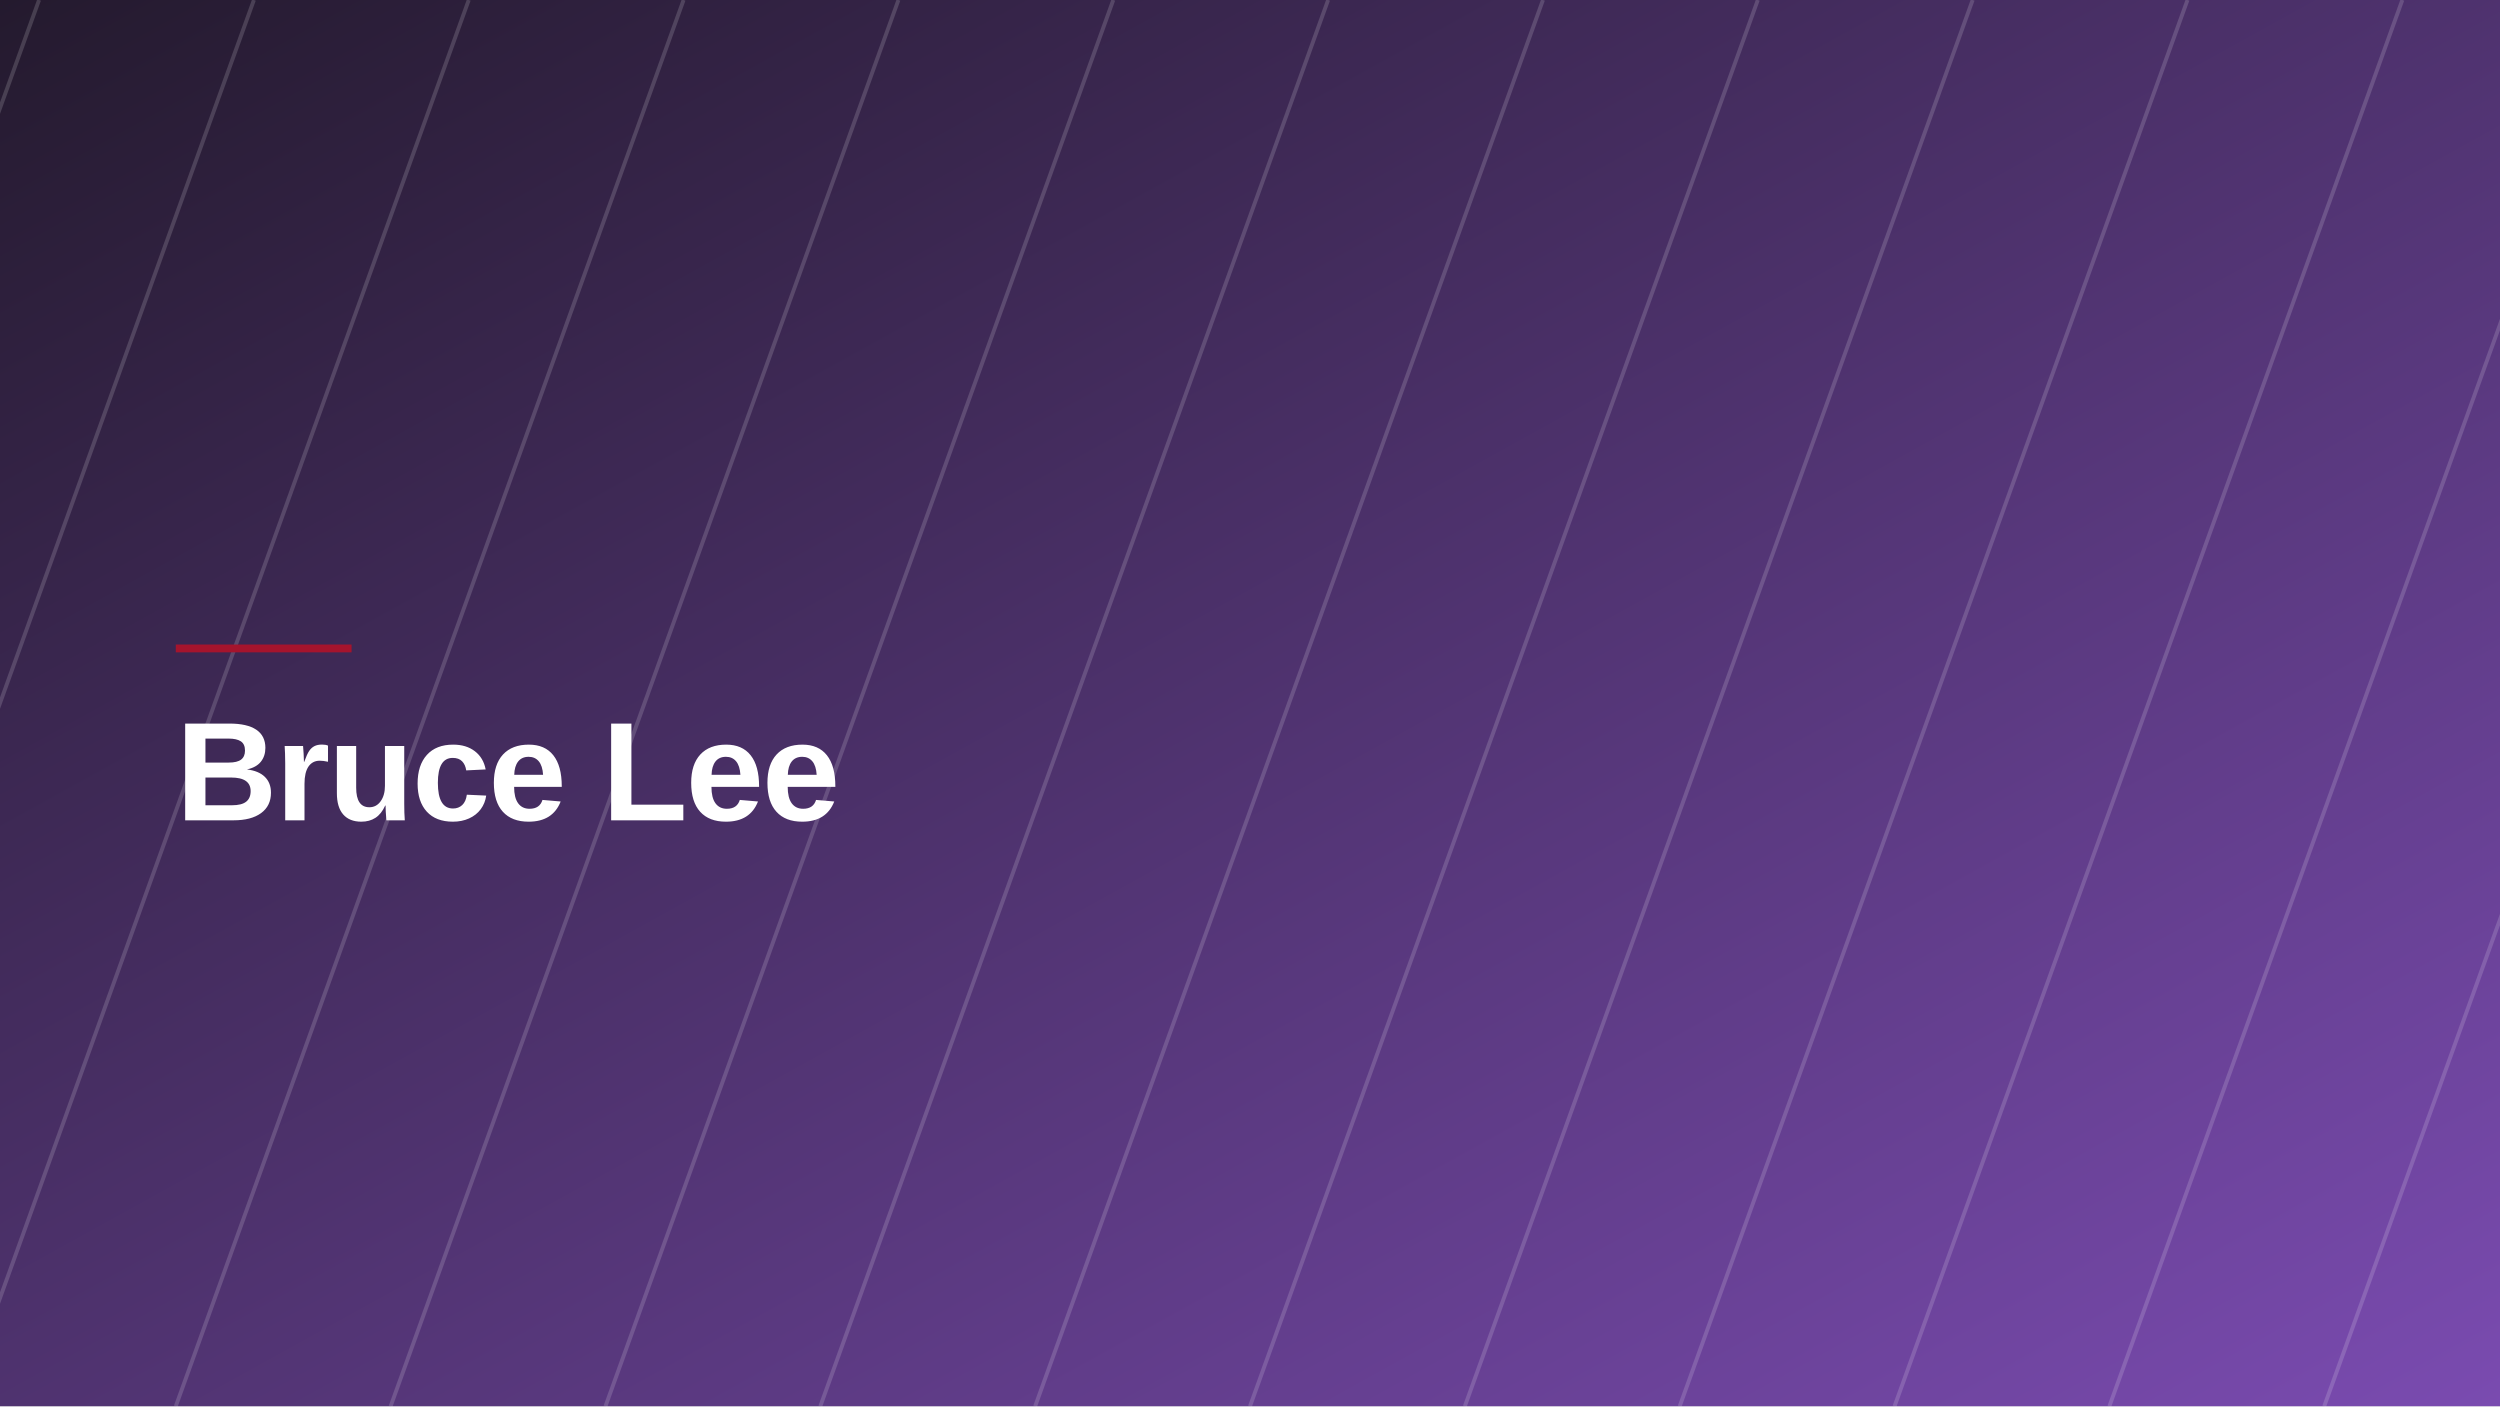
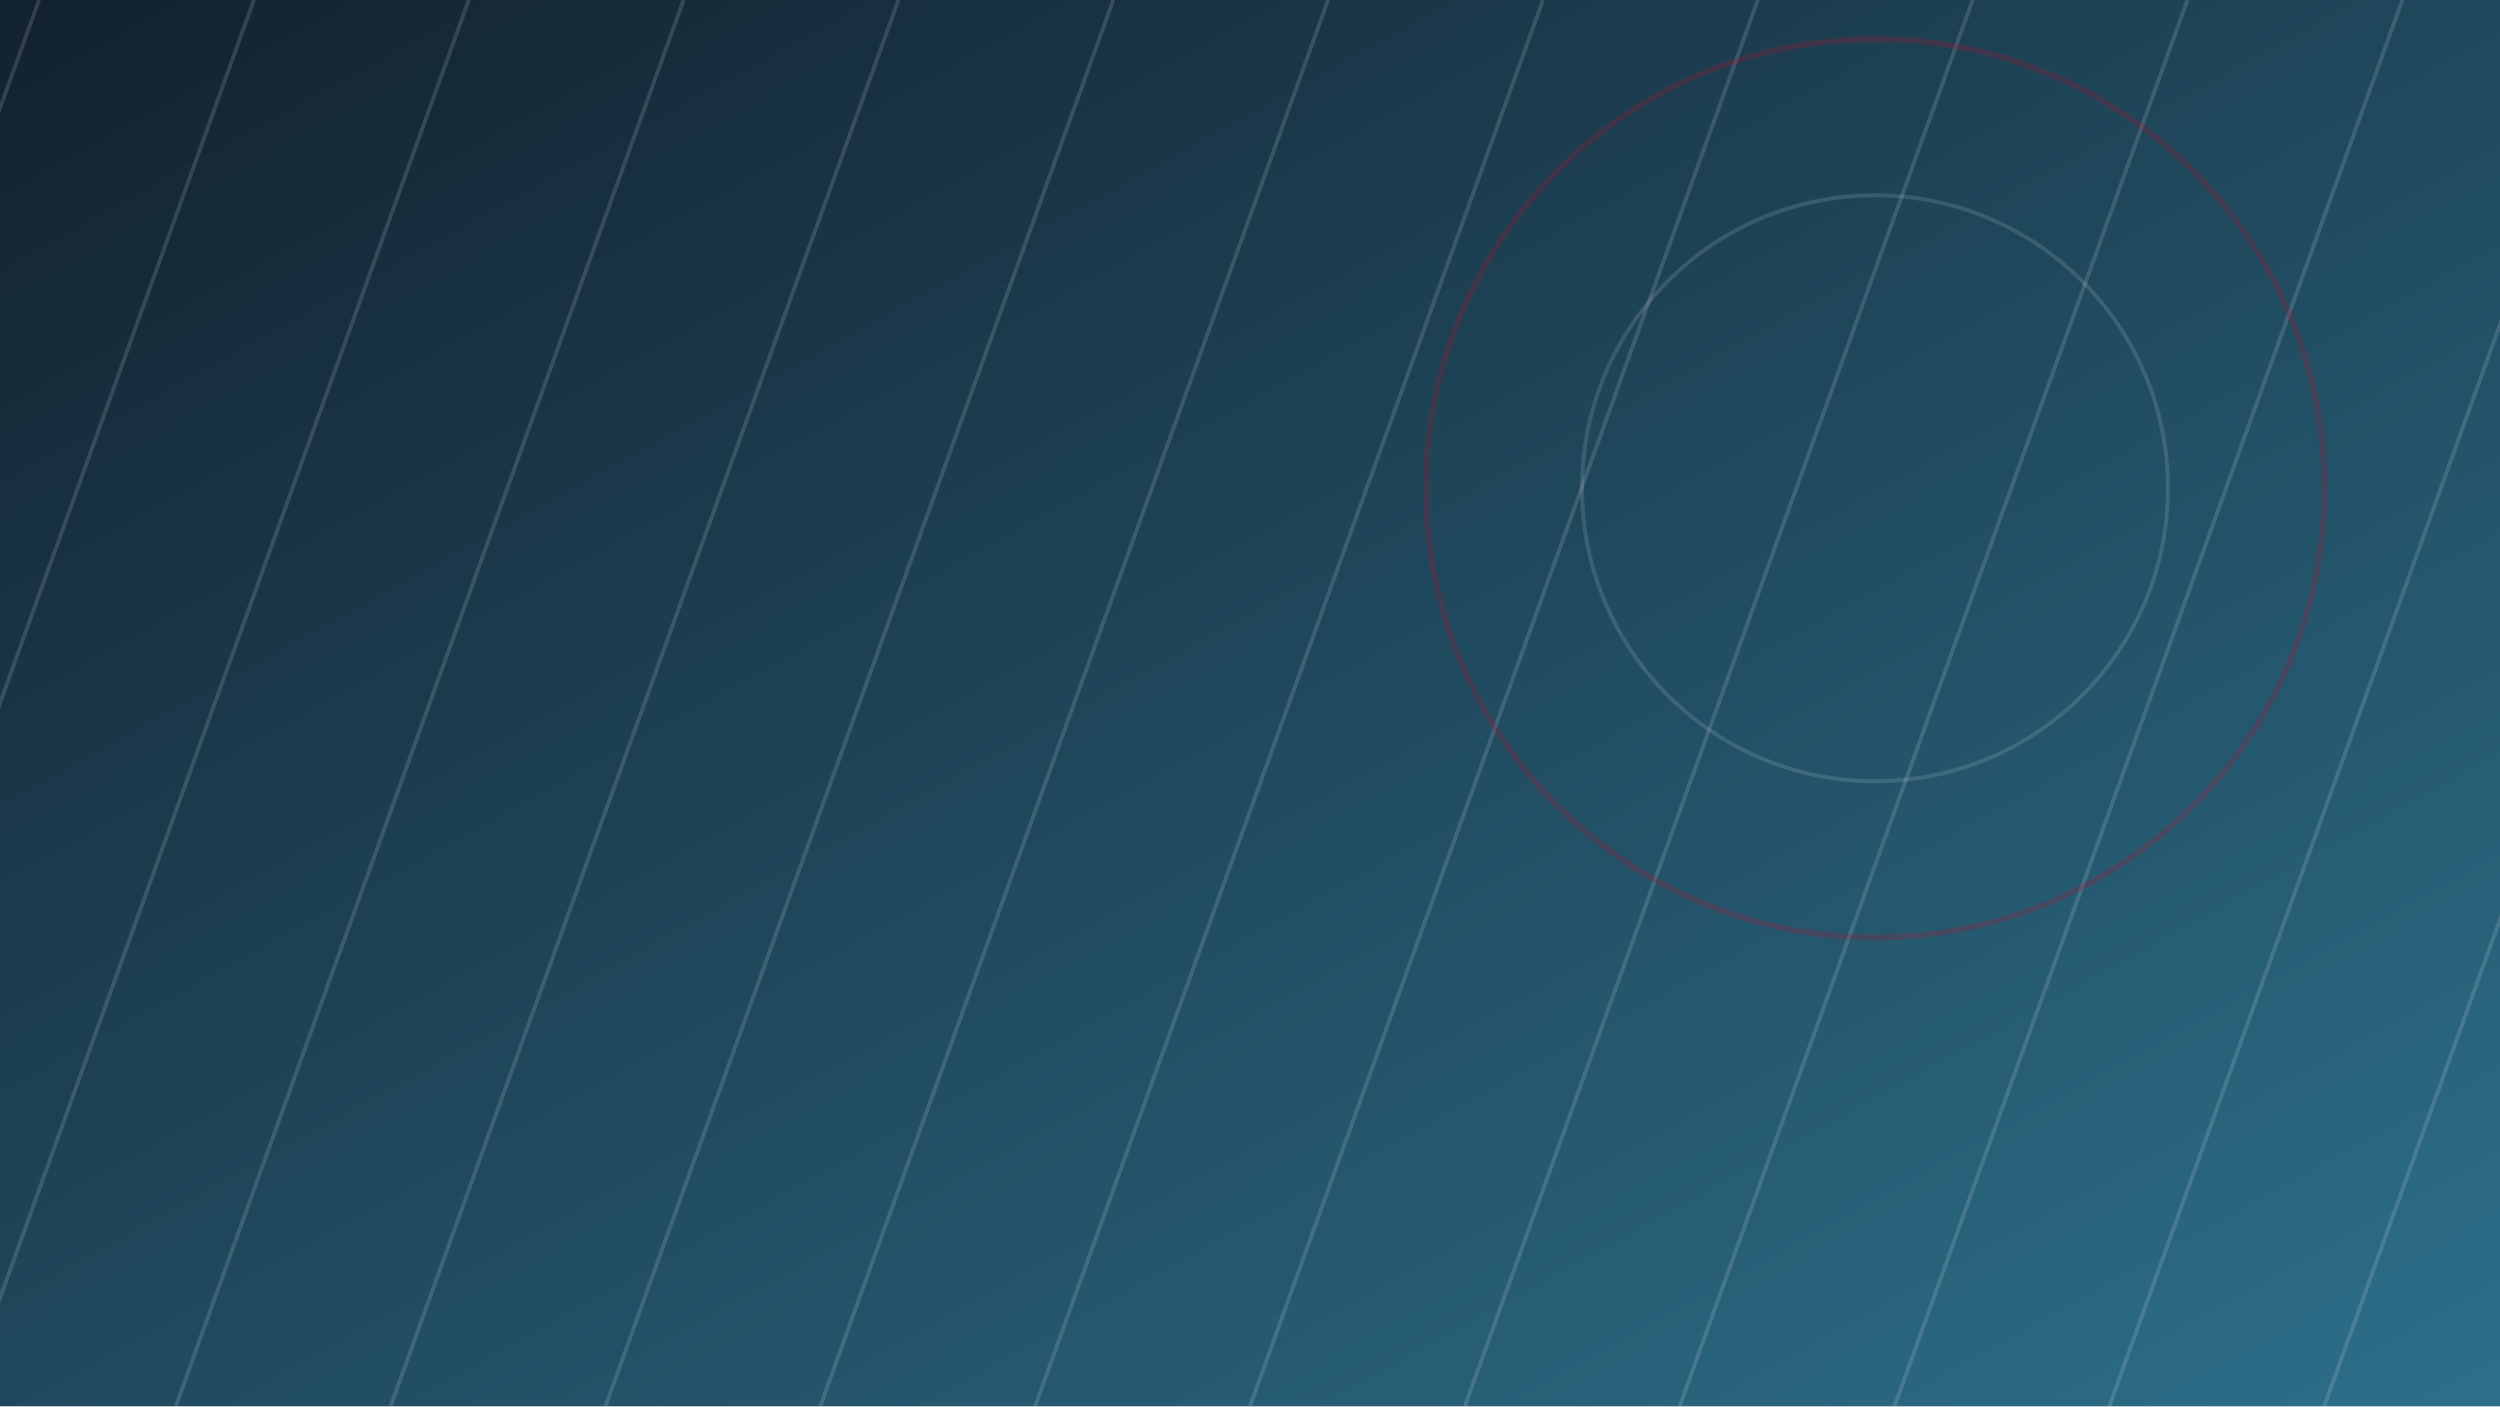
- <svg xmlns="http://www.w3.org/2000/svg" viewBox="0 0 1280 720" width="1280" height="720" role="img" aria-label="Bruce Lee">
+ <svg xmlns="http://www.w3.org/2000/svg" viewBox="0 0 1280 720" width="1280" height="720" role="img">
  <defs>
    <linearGradient id="g" x1="0" y1="0" x2="1" y2="1">
-       <stop offset="0" stop-color="#241a2e" />
-       <stop offset="1" stop-color="#7a4bb0" />
+       <stop offset="0" stop-color="#12212e" />
+       <stop offset="1" stop-color="#2d6f8a" />
    </linearGradient>
  </defs>
  <rect width="1280" height="720" fill="url(#g)" />
-   <g opacity="0.16" stroke="#ffffff" stroke-width="2">
+   <g opacity="0.14" stroke="#ffffff" stroke-width="2">
    <line x1="-200" y1="0" x2="-460" y2="720" />
    <line x1="-90" y1="0" x2="-350" y2="720" />
    <line x1="20" y1="0" x2="-240" y2="720" />
    <line x1="130" y1="0" x2="-130" y2="720" />
    <line x1="240" y1="0" x2="-20" y2="720" />
    <line x1="350" y1="0" x2="90" y2="720" />
    <line x1="460" y1="0" x2="200" y2="720" />
    <line x1="570" y1="0" x2="310" y2="720" />
    <line x1="680" y1="0" x2="420" y2="720" />
    <line x1="790" y1="0" x2="530" y2="720" />
    <line x1="900" y1="0" x2="640" y2="720" />
    <line x1="1010" y1="0" x2="750" y2="720" />
    <line x1="1120" y1="0" x2="860" y2="720" />
    <line x1="1230" y1="0" x2="970" y2="720" />
    <line x1="1340" y1="0" x2="1080" y2="720" />
    <line x1="1450" y1="0" x2="1190" y2="720" />
    <line x1="1560" y1="0" x2="1300" y2="720" />
    <line x1="1670" y1="0" x2="1410" y2="720" />
  </g>
-   <rect x="90" y="330" width="90" height="4" fill="#A5142D" />
-   <text x="90" y="420" font-family="Space Grotesk, Helvetica Neue, Arial, sans-serif" font-weight="700" font-size="72" fill="#ffffff" letter-spacing="-1">Bruce Lee</text>
+   <g opacity="0.5">
+     <circle cx="960" cy="250" r="150" fill="none" stroke="#ffffff" stroke-width="2" opacity="0.25" />
+     <circle cx="960" cy="250" r="230" fill="none" stroke="#A5142D" stroke-width="3" opacity="0.5" />
+   </g>
</svg>
